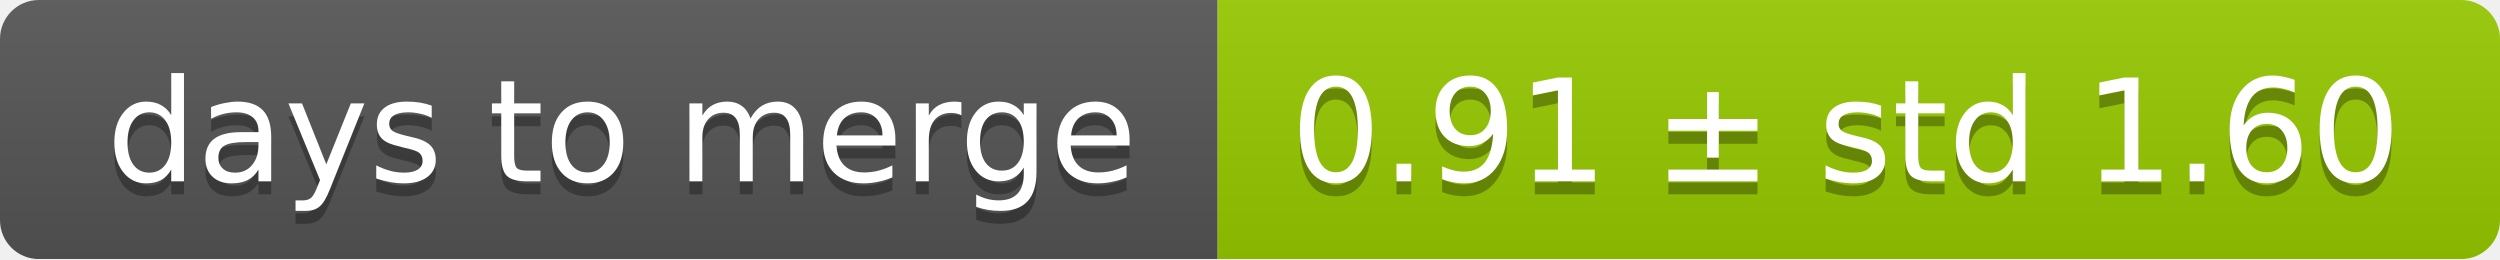
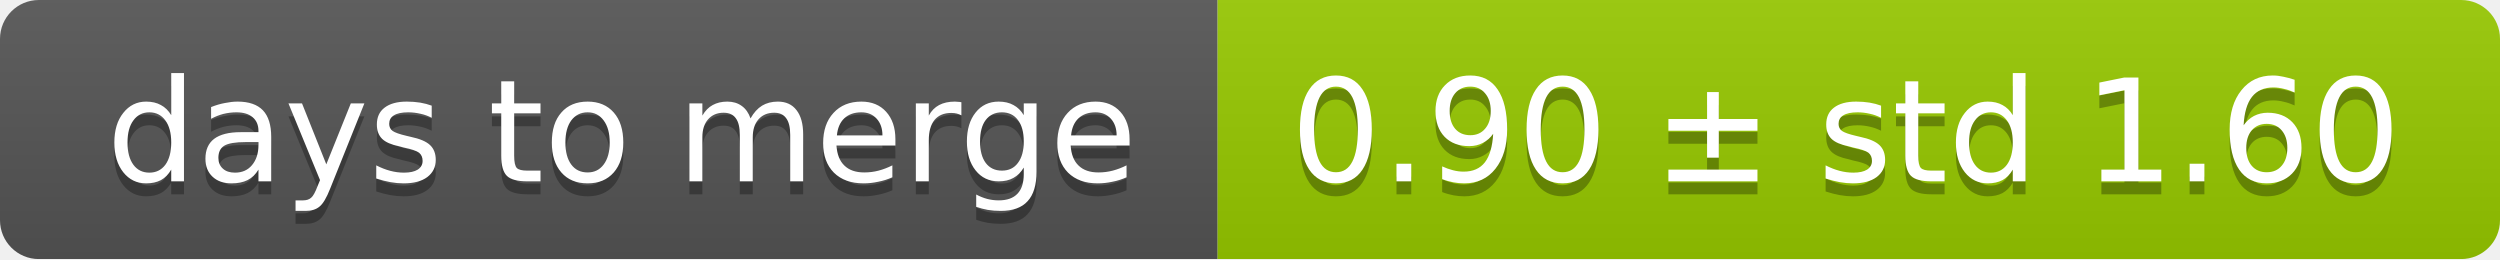
<svg xmlns="http://www.w3.org/2000/svg" width="193" height="20">
  <linearGradient id="smooth" x2="0" y2="100%">
    <stop offset="0" stop-color="#bbb" stop-opacity=".1" />
    <stop offset="1" stop-opacity=".1" />
  </linearGradient>
  <mask id="round">
    <rect width="193" height="20" rx="3" fill="#fff" />
  </mask>
  <g mask="url(#round)">
    <rect width="94" height="20" fill="#555" />
    <rect x="94" width="99" height="20" fill="#97ca00" />
    <rect width="193" height="20" fill="url(#smooth)" />
  </g>
  <g fill="#fff" text-anchor="middle" font-family="DejaVu Sans,Verdana,Geneva,sans-serif" font-size="11">
    <text x="48" y="15" fill="#010101" fill-opacity=".3">days to merge</text>
    <text x="48" y="14">days to merge</text>
-     <text x="142.5" y="15" fill="#010101" fill-opacity=".3">0.91 ± std 1.60</text>
-     <text x="142.5" y="14">0.91 ± std 1.60</text>
+     <text x="142.5" y="15" fill="#010101" fill-opacity=".3">0.90 ± std 1.60</text>
+     <text x="142.5" y="14">0.90 ± std 1.60</text>
  </g>
</svg>
